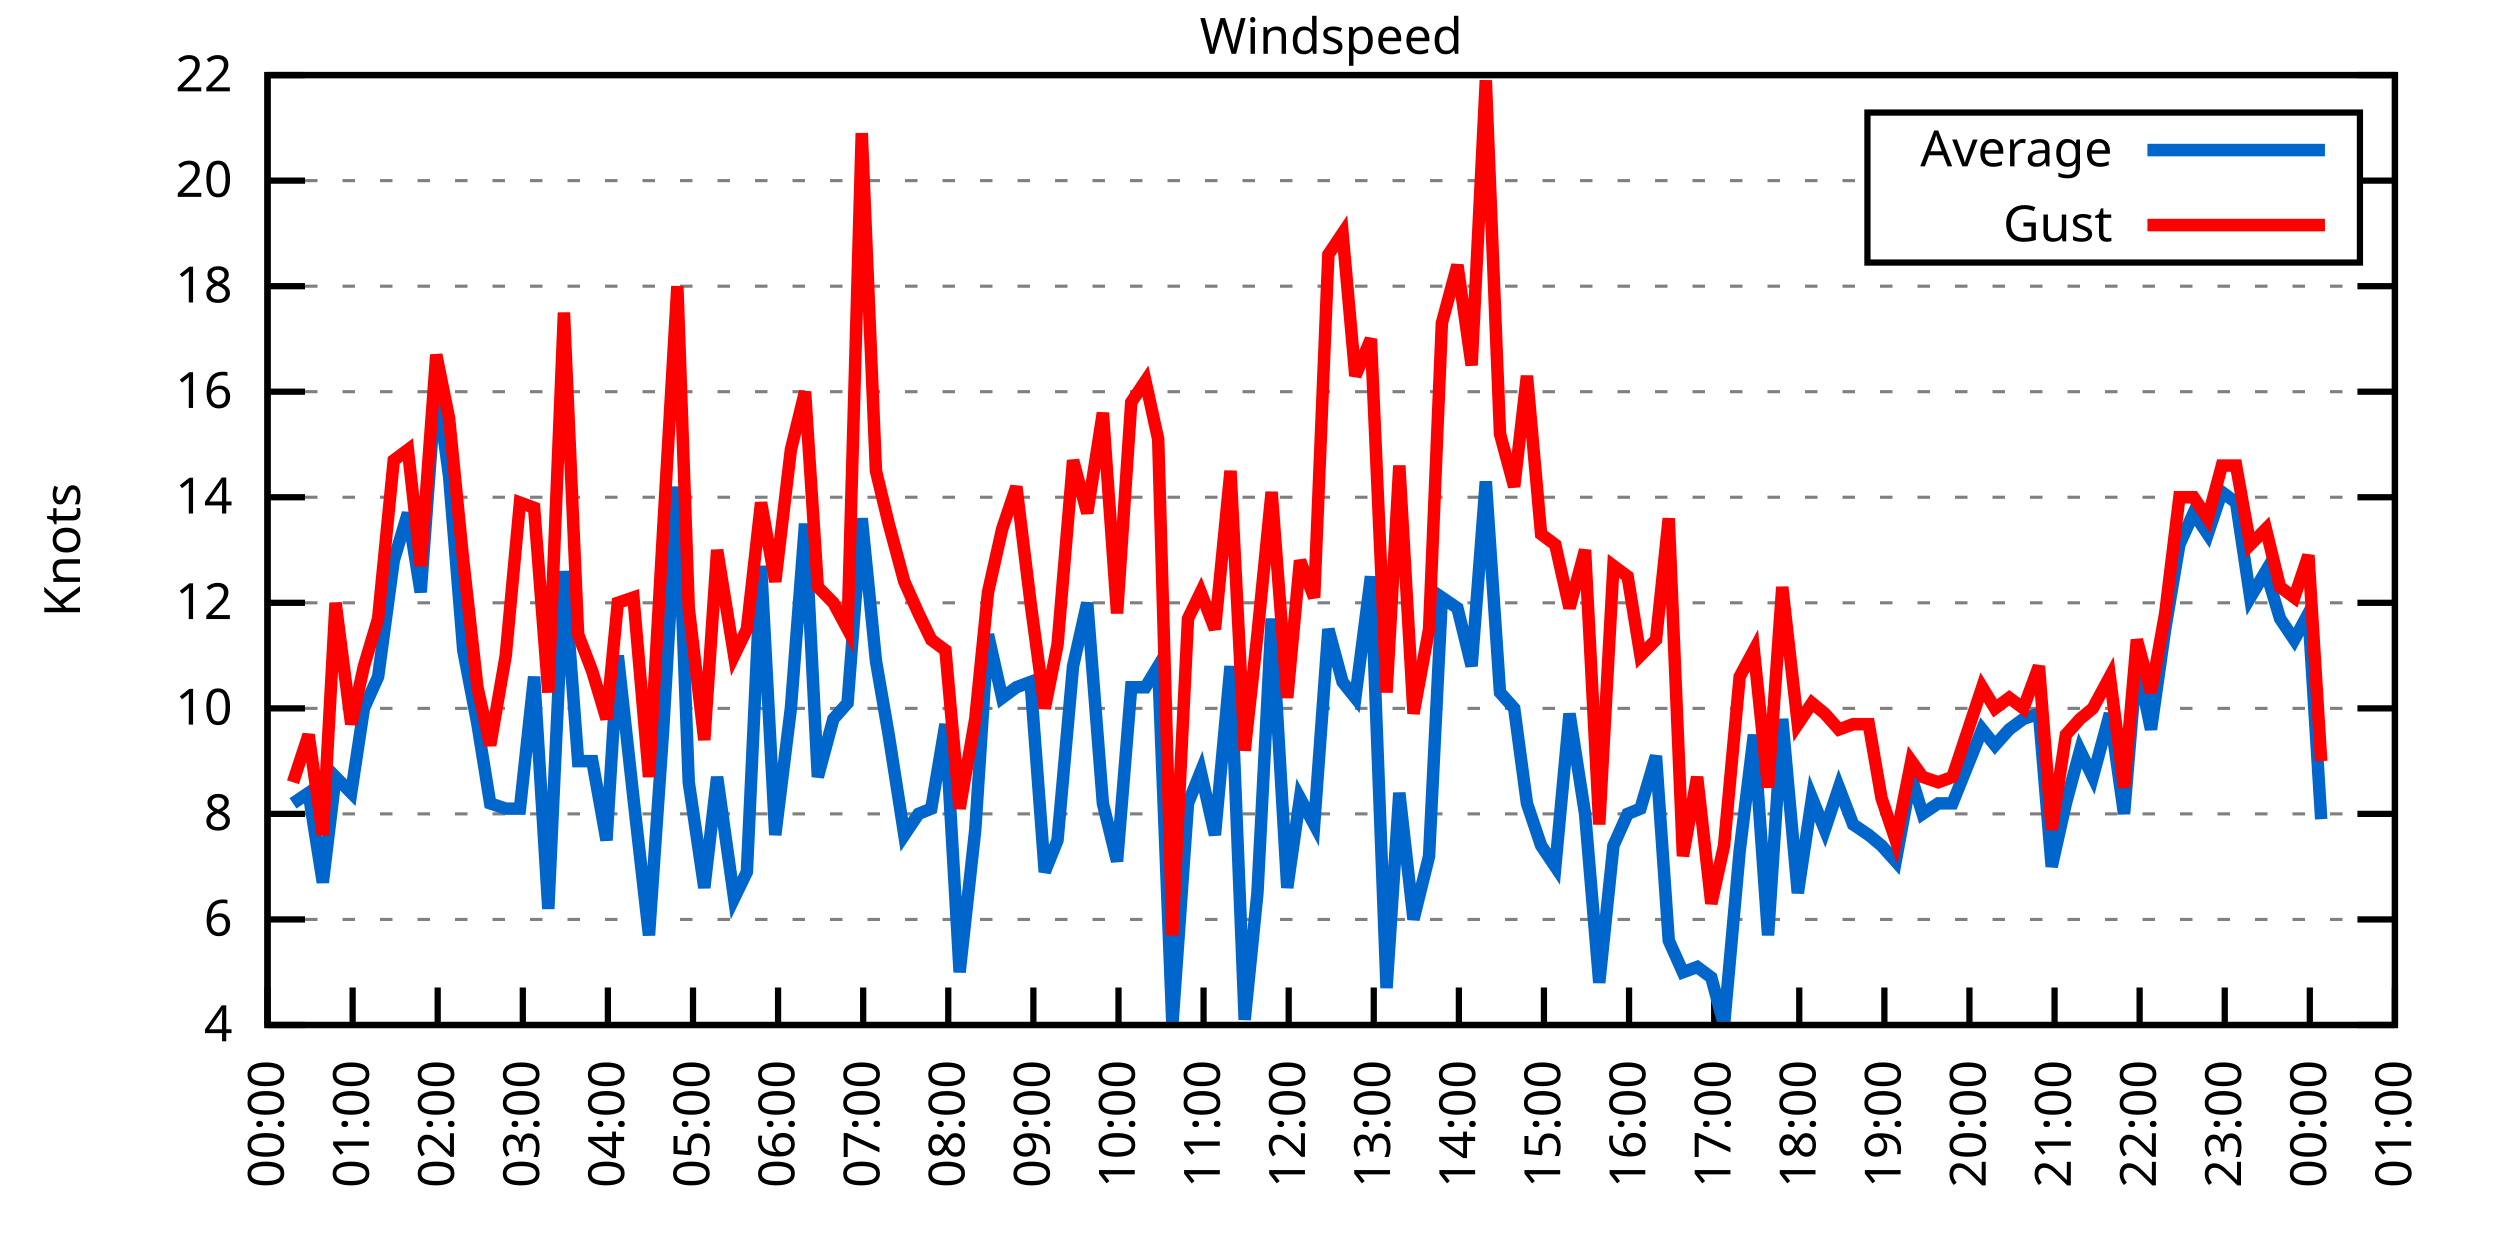
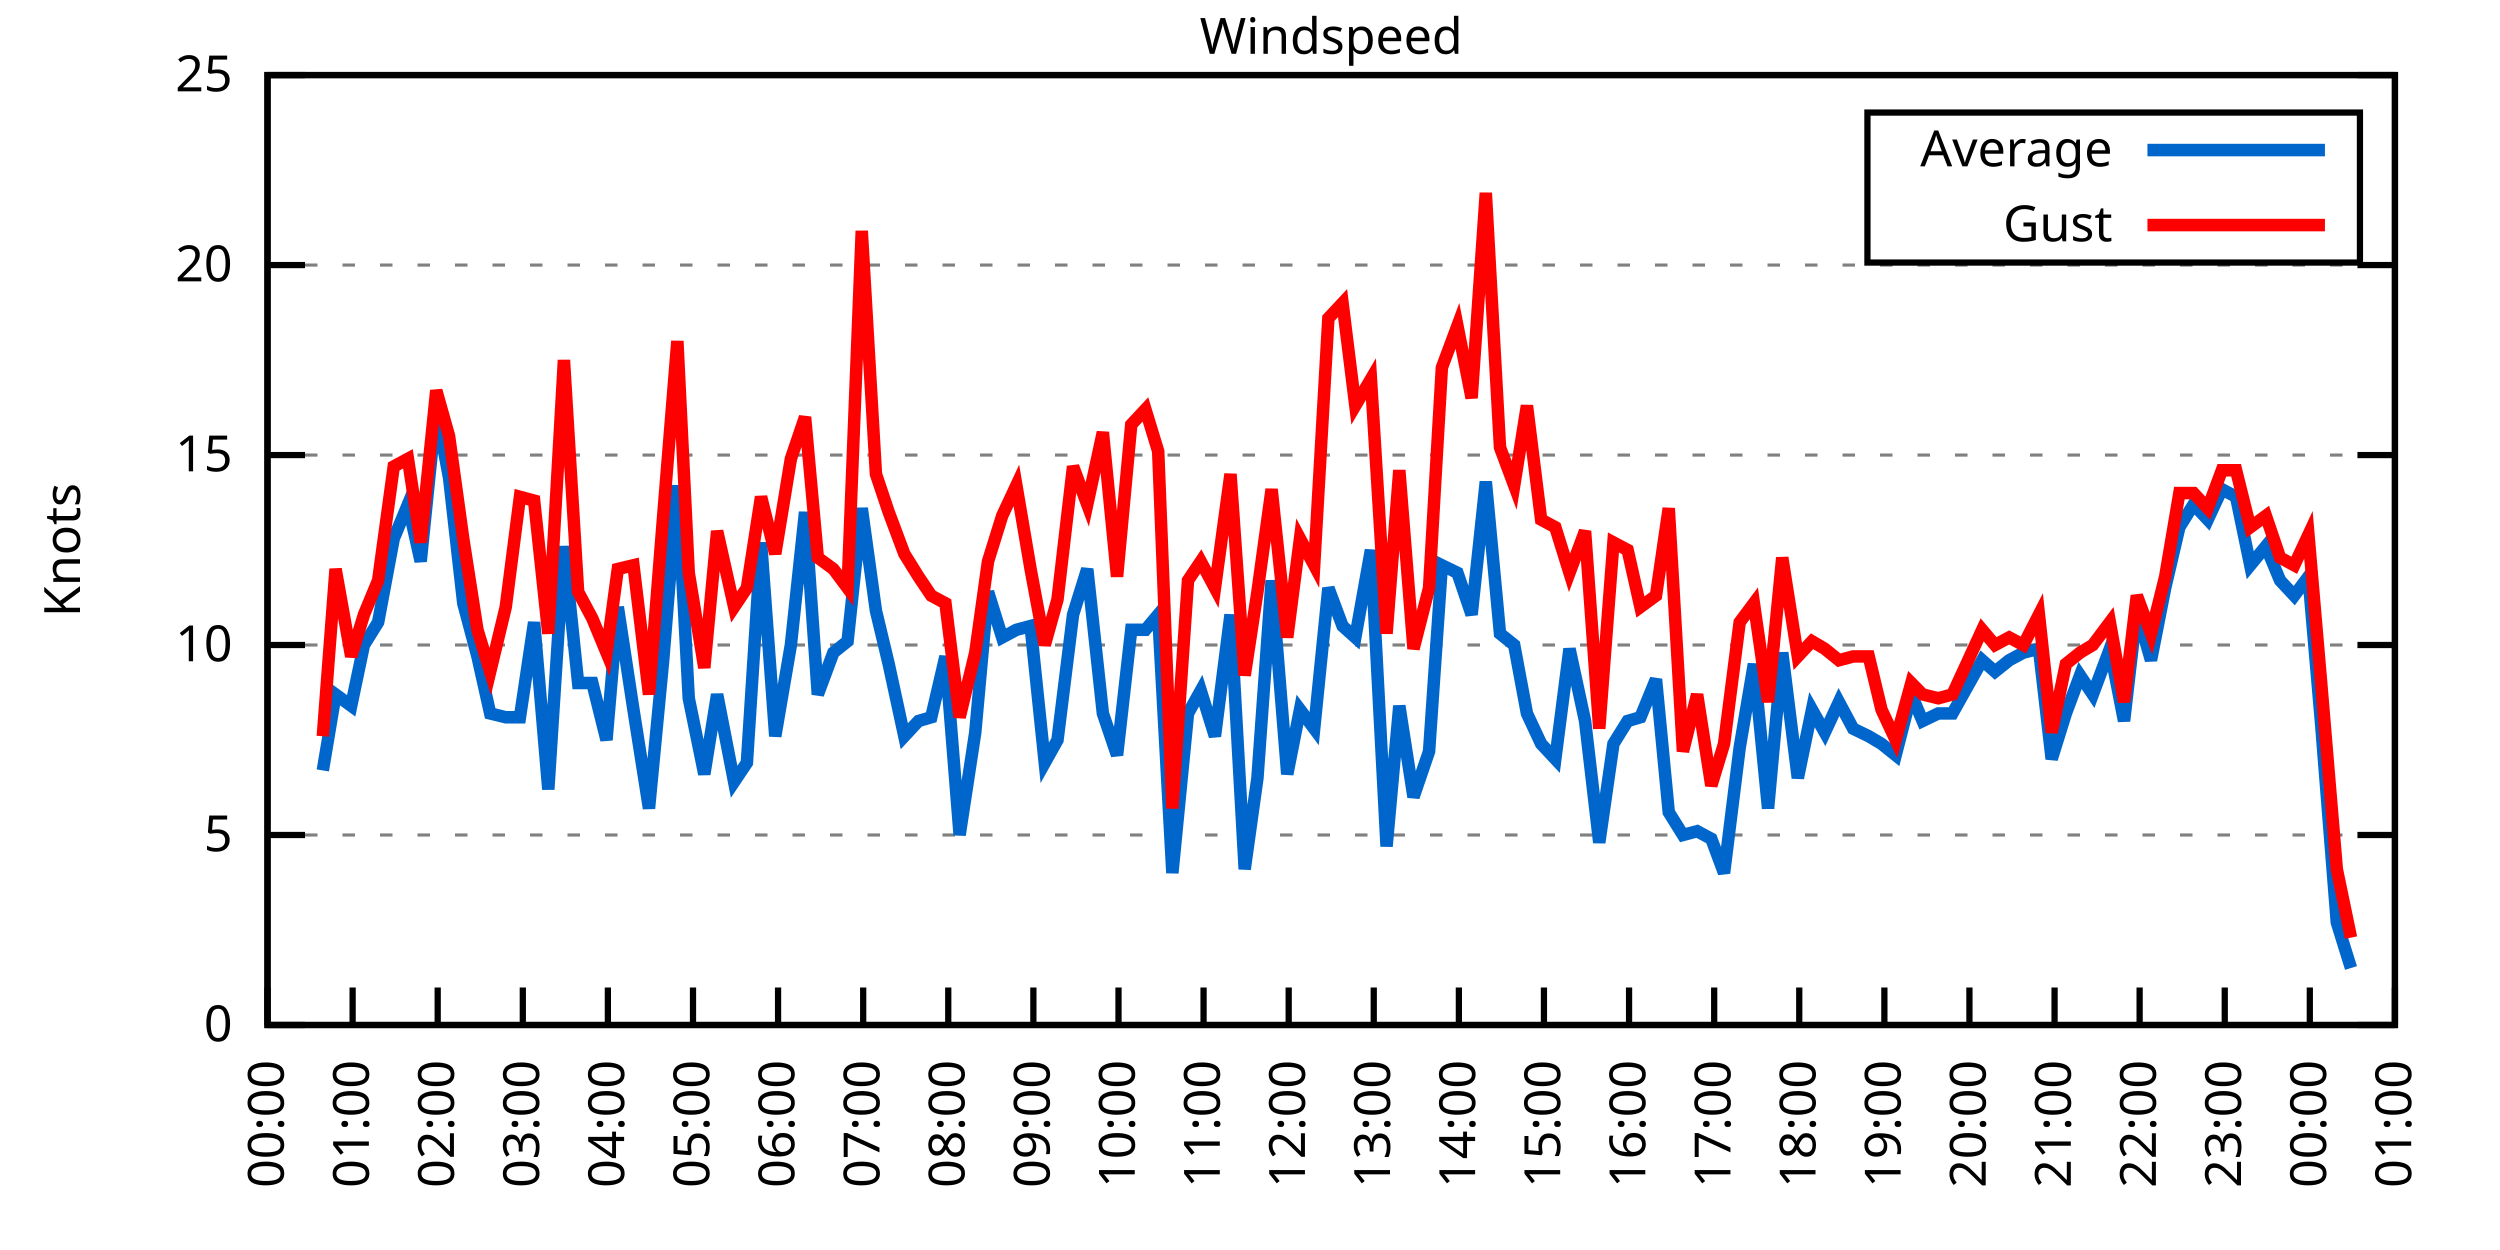
<svg xmlns="http://www.w3.org/2000/svg" xmlns:xlink="http://www.w3.org/1999/xlink" width="400" height="200" viewBox="0 0 400 200">
  <g id="gnuplot_canvas">
    <rect x="0" y="0" width="400" height="200" fill="none" />
    <defs>
      <circle id="gpDot" r="0.5" stroke-width="0.5" stroke="currentColor" />
      <path id="gpPt0" stroke-width="0.333" stroke="currentColor" d="M-1,0 h2 M0,-1 v2" />
      <path id="gpPt1" stroke-width="0.333" stroke="currentColor" d="M-1,-1 L1,1 M1,-1 L-1,1" />
      <path id="gpPt2" stroke-width="0.333" stroke="currentColor" d="M-1,0 L1,0 M0,-1 L0,1 M-1,-1 L1,1 M-1,1 L1,-1" />
      <rect id="gpPt3" stroke-width="0.333" stroke="currentColor" x="-1" y="-1" width="2" height="2" />
      <rect id="gpPt4" stroke-width="0.333" stroke="currentColor" fill="currentColor" x="-1" y="-1" width="2" height="2" />
      <circle id="gpPt5" stroke-width="0.333" stroke="currentColor" cx="0" cy="0" r="1" />
      <use xlink:href="#gpPt5" id="gpPt6" fill="currentColor" stroke="none" />
      <path id="gpPt7" stroke-width="0.333" stroke="currentColor" d="M0,-1.33 L-1.33,0.67 L1.33,0.67 z" />
      <use xlink:href="#gpPt7" id="gpPt8" fill="currentColor" stroke="none" />
      <use xlink:href="#gpPt7" id="gpPt9" stroke="currentColor" transform="rotate(180)" />
      <use xlink:href="#gpPt9" id="gpPt10" fill="currentColor" stroke="none" />
      <use xlink:href="#gpPt3" id="gpPt11" stroke="currentColor" transform="rotate(45)" />
      <use xlink:href="#gpPt11" id="gpPt12" fill="currentColor" stroke="none" />
      <path id="gpPt13" stroke-width="0.333" stroke="currentColor" d="M0,1.330 L1.265,0.411 L0.782,-1.067 L-0.782,-1.076 L-1.265,0.411 z" />
      <use xlink:href="#gpPt13" id="gpPt14" fill="currentColor" stroke="none" />
      <filter id="textbox" filterUnits="objectBoundingBox" x="0" y="0" height="1" width="1">
        <feFlood flood-color="white" flood-opacity="1" result="bgnd" />
        <feComposite in="SourceGraphic" in2="bgnd" operator="atop" />
      </filter>
      <filter id="greybox" filterUnits="objectBoundingBox" x="0" y="0" height="1" width="1">
        <feFlood flood-color="lightgrey" flood-opacity="1" result="grey" />
        <feComposite in="SourceGraphic" in2="grey" operator="atop" />
      </filter>
    </defs>
    <g fill="none" color="white" stroke="currentColor" stroke-width="1.00" stroke-linecap="butt" stroke-linejoin="miter">
</g>
    <g fill="none" color="black" stroke="currentColor" stroke-width="1.00" stroke-linecap="butt" stroke-linejoin="miter">
      <g stroke="none" shape-rendering="crispEdges">
        <polygon fill="rgb(255, 255, 255)" points="42.80,164.00 383.18,164.00 383.18,12.02 42.80,12.02 " />
      </g>
    </g>
    <g fill="none" color="black" stroke="currentColor" stroke-width="1.00" stroke-linecap="butt" stroke-linejoin="miter">
</g>
    <g fill="none" color="black" stroke="black" stroke-width="0.50" stroke-linecap="butt" stroke-linejoin="miter">
</g>
    <g fill="none" color="gray" stroke="currentColor" stroke-width="0.50" stroke-linecap="butt" stroke-linejoin="miter">
      <path stroke="gray" stroke-dasharray="2,4" class="gridline" d="M42.80,164.00 L383.19,164.00  " />
    </g>
    <g fill="none" color="gray" stroke="gray" stroke-width="1.00" stroke-linecap="butt" stroke-linejoin="miter">
</g>
    <g fill="none" color="black" stroke="currentColor" stroke-width="1.00" stroke-linecap="butt" stroke-linejoin="miter">
      <path stroke="black" d="M42.80,164.00 L48.80,164.00 M383.19,164.00 L377.19,164.00  " />
      <g transform="translate(37.20,166.60)" stroke="none" fill="black" font-family="Sans" font-size="8.00" text-anchor="end">
        <text>
-           <tspan font-family="Sans"> 4</tspan>
-         </text>
-       </g>
-     </g>
-     <g fill="none" color="black" stroke="currentColor" stroke-width="1.00" stroke-linecap="butt" stroke-linejoin="miter">
- </g>
-     <g fill="none" color="black" stroke="black" stroke-width="0.50" stroke-linecap="butt" stroke-linejoin="miter">
- </g>
-     <g fill="none" color="gray" stroke="currentColor" stroke-width="0.50" stroke-linecap="butt" stroke-linejoin="miter">
-       <path stroke="gray" stroke-dasharray="2,4" class="gridline" d="M42.80,147.11 L383.19,147.11  " />
-     </g>
-     <g fill="none" color="gray" stroke="gray" stroke-width="1.00" stroke-linecap="butt" stroke-linejoin="miter">
- </g>
-     <g fill="none" color="black" stroke="currentColor" stroke-width="1.00" stroke-linecap="butt" stroke-linejoin="miter">
-       <path stroke="black" d="M42.80,147.11 L48.80,147.11 M383.19,147.11 L377.19,147.11  " />
-       <g transform="translate(37.20,149.71)" stroke="none" fill="black" font-family="Sans" font-size="8.00" text-anchor="end">
-         <text>
-           <tspan font-family="Sans"> 6</tspan>
-         </text>
-       </g>
-     </g>
-     <g fill="none" color="black" stroke="currentColor" stroke-width="1.00" stroke-linecap="butt" stroke-linejoin="miter">
- </g>
-     <g fill="none" color="black" stroke="black" stroke-width="0.50" stroke-linecap="butt" stroke-linejoin="miter">
- </g>
-     <g fill="none" color="gray" stroke="currentColor" stroke-width="0.50" stroke-linecap="butt" stroke-linejoin="miter">
-       <path stroke="gray" stroke-dasharray="2,4" class="gridline" d="M42.80,130.22 L383.19,130.22  " />
-     </g>
-     <g fill="none" color="gray" stroke="gray" stroke-width="1.00" stroke-linecap="butt" stroke-linejoin="miter">
- </g>
-     <g fill="none" color="black" stroke="currentColor" stroke-width="1.00" stroke-linecap="butt" stroke-linejoin="miter">
-       <path stroke="black" d="M42.80,130.22 L48.80,130.22 M383.19,130.22 L377.19,130.22  " />
-       <g transform="translate(37.20,132.82)" stroke="none" fill="black" font-family="Sans" font-size="8.00" text-anchor="end">
-         <text>
-           <tspan font-family="Sans"> 8</tspan>
-         </text>
-       </g>
-     </g>
-     <g fill="none" color="black" stroke="currentColor" stroke-width="1.00" stroke-linecap="butt" stroke-linejoin="miter">
- </g>
-     <g fill="none" color="black" stroke="black" stroke-width="0.50" stroke-linecap="butt" stroke-linejoin="miter">
- </g>
-     <g fill="none" color="gray" stroke="currentColor" stroke-width="0.50" stroke-linecap="butt" stroke-linejoin="miter">
-       <path stroke="gray" stroke-dasharray="2,4" class="gridline" d="M42.80,113.34 L383.19,113.34  " />
-     </g>
-     <g fill="none" color="gray" stroke="gray" stroke-width="1.00" stroke-linecap="butt" stroke-linejoin="miter">
- </g>
-     <g fill="none" color="black" stroke="currentColor" stroke-width="1.00" stroke-linecap="butt" stroke-linejoin="miter">
-       <path stroke="black" d="M42.80,113.34 L48.80,113.34 M383.19,113.34 L377.19,113.34  " />
-       <g transform="translate(37.20,115.94)" stroke="none" fill="black" font-family="Sans" font-size="8.00" text-anchor="end">
+           <tspan font-family="Sans"> 0</tspan>
+         </text>
+       </g>
+     </g>
+     <g fill="none" color="black" stroke="currentColor" stroke-width="1.00" stroke-linecap="butt" stroke-linejoin="miter">
+ </g>
+     <g fill="none" color="black" stroke="black" stroke-width="0.50" stroke-linecap="butt" stroke-linejoin="miter">
+ </g>
+     <g fill="none" color="gray" stroke="currentColor" stroke-width="0.50" stroke-linecap="butt" stroke-linejoin="miter">
+       <path stroke="gray" stroke-dasharray="2,4" class="gridline" d="M42.80,133.60 L383.19,133.60  " />
+     </g>
+     <g fill="none" color="gray" stroke="gray" stroke-width="1.00" stroke-linecap="butt" stroke-linejoin="miter">
+ </g>
+     <g fill="none" color="black" stroke="currentColor" stroke-width="1.00" stroke-linecap="butt" stroke-linejoin="miter">
+       <path stroke="black" d="M42.80,133.60 L48.80,133.60 M383.19,133.60 L377.19,133.60  " />
+       <g transform="translate(37.20,136.20)" stroke="none" fill="black" font-family="Sans" font-size="8.00" text-anchor="end">
+         <text>
+           <tspan font-family="Sans"> 5</tspan>
+         </text>
+       </g>
+     </g>
+     <g fill="none" color="black" stroke="currentColor" stroke-width="1.00" stroke-linecap="butt" stroke-linejoin="miter">
+ </g>
+     <g fill="none" color="black" stroke="black" stroke-width="0.50" stroke-linecap="butt" stroke-linejoin="miter">
+ </g>
+     <g fill="none" color="gray" stroke="currentColor" stroke-width="0.50" stroke-linecap="butt" stroke-linejoin="miter">
+       <path stroke="gray" stroke-dasharray="2,4" class="gridline" d="M42.80,103.20 L383.19,103.20  " />
+     </g>
+     <g fill="none" color="gray" stroke="gray" stroke-width="1.00" stroke-linecap="butt" stroke-linejoin="miter">
+ </g>
+     <g fill="none" color="black" stroke="currentColor" stroke-width="1.00" stroke-linecap="butt" stroke-linejoin="miter">
+       <path stroke="black" d="M42.80,103.20 L48.80,103.20 M383.19,103.20 L377.19,103.20  " />
+       <g transform="translate(37.20,105.80)" stroke="none" fill="black" font-family="Sans" font-size="8.00" text-anchor="end">
        <text>
          <tspan font-family="Sans"> 10</tspan>
        </text>
      </g>
    </g>
    <g fill="none" color="black" stroke="currentColor" stroke-width="1.00" stroke-linecap="butt" stroke-linejoin="miter">
</g>
    <g fill="none" color="black" stroke="black" stroke-width="0.50" stroke-linecap="butt" stroke-linejoin="miter">
</g>
    <g fill="none" color="gray" stroke="currentColor" stroke-width="0.50" stroke-linecap="butt" stroke-linejoin="miter">
-       <path stroke="gray" stroke-dasharray="2,4" class="gridline" d="M42.80,96.45 L383.19,96.45  " />
-     </g>
-     <g fill="none" color="gray" stroke="gray" stroke-width="1.00" stroke-linecap="butt" stroke-linejoin="miter">
- </g>
-     <g fill="none" color="black" stroke="currentColor" stroke-width="1.00" stroke-linecap="butt" stroke-linejoin="miter">
-       <path stroke="black" d="M42.80,96.45 L48.80,96.45 M383.19,96.45 L377.19,96.45  " />
-       <g transform="translate(37.20,99.05)" stroke="none" fill="black" font-family="Sans" font-size="8.00" text-anchor="end">
-         <text>
-           <tspan font-family="Sans"> 12</tspan>
-         </text>
-       </g>
-     </g>
-     <g fill="none" color="black" stroke="currentColor" stroke-width="1.00" stroke-linecap="butt" stroke-linejoin="miter">
- </g>
-     <g fill="none" color="black" stroke="black" stroke-width="0.50" stroke-linecap="butt" stroke-linejoin="miter">
- </g>
-     <g fill="none" color="gray" stroke="currentColor" stroke-width="0.50" stroke-linecap="butt" stroke-linejoin="miter">
-       <path stroke="gray" stroke-dasharray="2,4" class="gridline" d="M42.80,79.56 L383.19,79.56  " />
-     </g>
-     <g fill="none" color="gray" stroke="gray" stroke-width="1.00" stroke-linecap="butt" stroke-linejoin="miter">
- </g>
-     <g fill="none" color="black" stroke="currentColor" stroke-width="1.00" stroke-linecap="butt" stroke-linejoin="miter">
-       <path stroke="black" d="M42.80,79.56 L48.80,79.56 M383.19,79.56 L377.19,79.56  " />
-       <g transform="translate(37.20,82.16)" stroke="none" fill="black" font-family="Sans" font-size="8.00" text-anchor="end">
-         <text>
-           <tspan font-family="Sans"> 14</tspan>
-         </text>
-       </g>
-     </g>
-     <g fill="none" color="black" stroke="currentColor" stroke-width="1.00" stroke-linecap="butt" stroke-linejoin="miter">
- </g>
-     <g fill="none" color="black" stroke="black" stroke-width="0.50" stroke-linecap="butt" stroke-linejoin="miter">
- </g>
-     <g fill="none" color="gray" stroke="currentColor" stroke-width="0.50" stroke-linecap="butt" stroke-linejoin="miter">
-       <path stroke="gray" stroke-dasharray="2,4" class="gridline" d="M42.80,62.67 L383.19,62.67  " />
-     </g>
-     <g fill="none" color="gray" stroke="gray" stroke-width="1.00" stroke-linecap="butt" stroke-linejoin="miter">
- </g>
-     <g fill="none" color="black" stroke="currentColor" stroke-width="1.00" stroke-linecap="butt" stroke-linejoin="miter">
-       <path stroke="black" d="M42.80,62.67 L48.80,62.67 M383.19,62.67 L377.19,62.67  " />
-       <g transform="translate(37.20,65.27)" stroke="none" fill="black" font-family="Sans" font-size="8.00" text-anchor="end">
-         <text>
-           <tspan font-family="Sans"> 16</tspan>
-         </text>
-       </g>
-     </g>
-     <g fill="none" color="black" stroke="currentColor" stroke-width="1.00" stroke-linecap="butt" stroke-linejoin="miter">
- </g>
-     <g fill="none" color="black" stroke="black" stroke-width="0.50" stroke-linecap="butt" stroke-linejoin="miter">
- </g>
-     <g fill="none" color="gray" stroke="currentColor" stroke-width="0.50" stroke-linecap="butt" stroke-linejoin="miter">
-       <path stroke="gray" stroke-dasharray="2,4" class="gridline" d="M42.80,45.79 L383.19,45.79  " />
-     </g>
-     <g fill="none" color="gray" stroke="gray" stroke-width="1.00" stroke-linecap="butt" stroke-linejoin="miter">
- </g>
-     <g fill="none" color="black" stroke="currentColor" stroke-width="1.00" stroke-linecap="butt" stroke-linejoin="miter">
-       <path stroke="black" d="M42.80,45.79 L48.80,45.79 M383.19,45.79 L377.19,45.79  " />
-       <g transform="translate(37.20,48.39)" stroke="none" fill="black" font-family="Sans" font-size="8.00" text-anchor="end">
-         <text>
-           <tspan font-family="Sans"> 18</tspan>
-         </text>
-       </g>
-     </g>
-     <g fill="none" color="black" stroke="currentColor" stroke-width="1.00" stroke-linecap="butt" stroke-linejoin="miter">
- </g>
-     <g fill="none" color="black" stroke="black" stroke-width="0.50" stroke-linecap="butt" stroke-linejoin="miter">
- </g>
-     <g fill="none" color="gray" stroke="currentColor" stroke-width="0.50" stroke-linecap="butt" stroke-linejoin="miter">
-       <path stroke="gray" stroke-dasharray="2,4" class="gridline" d="M42.80,28.90 L298.79,28.90 M377.59,28.90 L383.19,28.90  " />
-     </g>
-     <g fill="none" color="gray" stroke="gray" stroke-width="1.00" stroke-linecap="butt" stroke-linejoin="miter">
- </g>
-     <g fill="none" color="black" stroke="currentColor" stroke-width="1.00" stroke-linecap="butt" stroke-linejoin="miter">
-       <path stroke="black" d="M42.80,28.90 L48.80,28.90 M383.19,28.90 L377.19,28.90  " />
-       <g transform="translate(37.20,31.50)" stroke="none" fill="black" font-family="Sans" font-size="8.00" text-anchor="end">
+       <path stroke="gray" stroke-dasharray="2,4" class="gridline" d="M42.80,72.81 L383.19,72.81  " />
+     </g>
+     <g fill="none" color="gray" stroke="gray" stroke-width="1.00" stroke-linecap="butt" stroke-linejoin="miter">
+ </g>
+     <g fill="none" color="black" stroke="currentColor" stroke-width="1.00" stroke-linecap="butt" stroke-linejoin="miter">
+       <path stroke="black" d="M42.80,72.81 L48.80,72.81 M383.19,72.81 L377.19,72.81  " />
+       <g transform="translate(37.20,75.41)" stroke="none" fill="black" font-family="Sans" font-size="8.00" text-anchor="end">
+         <text>
+           <tspan font-family="Sans"> 15</tspan>
+         </text>
+       </g>
+     </g>
+     <g fill="none" color="black" stroke="currentColor" stroke-width="1.00" stroke-linecap="butt" stroke-linejoin="miter">
+ </g>
+     <g fill="none" color="black" stroke="black" stroke-width="0.50" stroke-linecap="butt" stroke-linejoin="miter">
+ </g>
+     <g fill="none" color="gray" stroke="currentColor" stroke-width="0.50" stroke-linecap="butt" stroke-linejoin="miter">
+       <path stroke="gray" stroke-dasharray="2,4" class="gridline" d="M42.80,42.41 L383.19,42.41  " />
+     </g>
+     <g fill="none" color="gray" stroke="gray" stroke-width="1.00" stroke-linecap="butt" stroke-linejoin="miter">
+ </g>
+     <g fill="none" color="black" stroke="currentColor" stroke-width="1.00" stroke-linecap="butt" stroke-linejoin="miter">
+       <path stroke="black" d="M42.80,42.41 L48.80,42.41 M383.19,42.41 L377.19,42.41  " />
+       <g transform="translate(37.20,45.01)" stroke="none" fill="black" font-family="Sans" font-size="8.00" text-anchor="end">
        <text>
          <tspan font-family="Sans"> 20</tspan>
        </text>
      </g>
    </g>
    <g fill="none" color="black" stroke="currentColor" stroke-width="1.00" stroke-linecap="butt" stroke-linejoin="miter">
</g>
    <g fill="none" color="black" stroke="black" stroke-width="0.50" stroke-linecap="butt" stroke-linejoin="miter">
</g>
    <g fill="none" color="gray" stroke="currentColor" stroke-width="0.50" stroke-linecap="butt" stroke-linejoin="miter">
      <path stroke="gray" stroke-dasharray="2,4" class="gridline" d="M42.80,12.01 L383.19,12.01  " />
    </g>
    <g fill="none" color="gray" stroke="gray" stroke-width="1.00" stroke-linecap="butt" stroke-linejoin="miter">
</g>
    <g fill="none" color="black" stroke="currentColor" stroke-width="1.00" stroke-linecap="butt" stroke-linejoin="miter">
      <path stroke="black" d="M42.80,12.01 L48.80,12.01 M383.19,12.01 L377.19,12.01  " />
      <g transform="translate(37.20,14.61)" stroke="none" fill="black" font-family="Sans" font-size="8.00" text-anchor="end">
        <text>
-           <tspan font-family="Sans"> 22</tspan>
+           <tspan font-family="Sans"> 25</tspan>
        </text>
      </g>
    </g>
    <g fill="none" color="black" stroke="currentColor" stroke-width="1.00" stroke-linecap="butt" stroke-linejoin="miter">
      <path stroke="black" d="M42.80,164.00 L42.80,158.00  " />
      <g transform="translate(45.40,169.60) rotate(270.00)" stroke="none" fill="black" font-family="Sans" font-size="8.00" text-anchor="end">
        <text>
          <tspan font-family="Sans">00:00</tspan>
        </text>
      </g>
    </g>
    <g fill="none" color="black" stroke="currentColor" stroke-width="1.00" stroke-linecap="butt" stroke-linejoin="miter">
      <path stroke="black" d="M56.42,164.00 L56.42,158.00  " />
      <g transform="translate(59.02,169.60) rotate(270.00)" stroke="none" fill="black" font-family="Sans" font-size="8.00" text-anchor="end">
        <text>
          <tspan font-family="Sans">01:00</tspan>
        </text>
      </g>
    </g>
    <g fill="none" color="black" stroke="currentColor" stroke-width="1.00" stroke-linecap="butt" stroke-linejoin="miter">
      <path stroke="black" d="M70.03,164.00 L70.03,158.00  " />
      <g transform="translate(72.63,169.60) rotate(270.00)" stroke="none" fill="black" font-family="Sans" font-size="8.00" text-anchor="end">
        <text>
          <tspan font-family="Sans">02:00</tspan>
        </text>
      </g>
    </g>
    <g fill="none" color="black" stroke="currentColor" stroke-width="1.00" stroke-linecap="butt" stroke-linejoin="miter">
      <path stroke="black" d="M83.65,164.00 L83.65,158.00  " />
      <g transform="translate(86.25,169.60) rotate(270.00)" stroke="none" fill="black" font-family="Sans" font-size="8.00" text-anchor="end">
        <text>
          <tspan font-family="Sans">03:00</tspan>
        </text>
      </g>
    </g>
    <g fill="none" color="black" stroke="currentColor" stroke-width="1.00" stroke-linecap="butt" stroke-linejoin="miter">
      <path stroke="black" d="M97.26,164.00 L97.26,158.00  " />
      <g transform="translate(99.86,169.60) rotate(270.00)" stroke="none" fill="black" font-family="Sans" font-size="8.00" text-anchor="end">
        <text>
          <tspan font-family="Sans">04:00</tspan>
        </text>
      </g>
    </g>
    <g fill="none" color="black" stroke="currentColor" stroke-width="1.00" stroke-linecap="butt" stroke-linejoin="miter">
      <path stroke="black" d="M110.88,164.00 L110.88,158.00  " />
      <g transform="translate(113.48,169.60) rotate(270.00)" stroke="none" fill="black" font-family="Sans" font-size="8.00" text-anchor="end">
        <text>
          <tspan font-family="Sans">05:00</tspan>
        </text>
      </g>
    </g>
    <g fill="none" color="black" stroke="currentColor" stroke-width="1.00" stroke-linecap="butt" stroke-linejoin="miter">
      <path stroke="black" d="M124.49,164.00 L124.49,158.00  " />
      <g transform="translate(127.09,169.60) rotate(270.00)" stroke="none" fill="black" font-family="Sans" font-size="8.00" text-anchor="end">
        <text>
          <tspan font-family="Sans">06:00</tspan>
        </text>
      </g>
    </g>
    <g fill="none" color="black" stroke="currentColor" stroke-width="1.00" stroke-linecap="butt" stroke-linejoin="miter">
      <path stroke="black" d="M138.11,164.00 L138.11,158.00  " />
      <g transform="translate(140.71,169.60) rotate(270.00)" stroke="none" fill="black" font-family="Sans" font-size="8.00" text-anchor="end">
        <text>
          <tspan font-family="Sans">07:00</tspan>
        </text>
      </g>
    </g>
    <g fill="none" color="black" stroke="currentColor" stroke-width="1.00" stroke-linecap="butt" stroke-linejoin="miter">
      <path stroke="black" d="M151.72,164.00 L151.72,158.00  " />
      <g transform="translate(154.32,169.60) rotate(270.00)" stroke="none" fill="black" font-family="Sans" font-size="8.00" text-anchor="end">
        <text>
          <tspan font-family="Sans">08:00</tspan>
        </text>
      </g>
    </g>
    <g fill="none" color="black" stroke="currentColor" stroke-width="1.00" stroke-linecap="butt" stroke-linejoin="miter">
      <path stroke="black" d="M165.34,164.00 L165.34,158.00  " />
      <g transform="translate(167.94,169.60) rotate(270.00)" stroke="none" fill="black" font-family="Sans" font-size="8.00" text-anchor="end">
        <text>
          <tspan font-family="Sans">09:00</tspan>
        </text>
      </g>
    </g>
    <g fill="none" color="black" stroke="currentColor" stroke-width="1.00" stroke-linecap="butt" stroke-linejoin="miter">
      <path stroke="black" d="M178.96,164.00 L178.96,158.00  " />
      <g transform="translate(181.56,169.60) rotate(270.00)" stroke="none" fill="black" font-family="Sans" font-size="8.00" text-anchor="end">
        <text>
          <tspan font-family="Sans">10:00</tspan>
        </text>
      </g>
    </g>
    <g fill="none" color="black" stroke="currentColor" stroke-width="1.00" stroke-linecap="butt" stroke-linejoin="miter">
      <path stroke="black" d="M192.57,164.00 L192.57,158.00  " />
      <g transform="translate(195.17,169.60) rotate(270.00)" stroke="none" fill="black" font-family="Sans" font-size="8.00" text-anchor="end">
        <text>
          <tspan font-family="Sans">11:00</tspan>
        </text>
      </g>
    </g>
    <g fill="none" color="black" stroke="currentColor" stroke-width="1.00" stroke-linecap="butt" stroke-linejoin="miter">
      <path stroke="black" d="M206.19,164.00 L206.19,158.00  " />
      <g transform="translate(208.79,169.60) rotate(270.00)" stroke="none" fill="black" font-family="Sans" font-size="8.00" text-anchor="end">
        <text>
          <tspan font-family="Sans">12:00</tspan>
        </text>
      </g>
    </g>
    <g fill="none" color="black" stroke="currentColor" stroke-width="1.00" stroke-linecap="butt" stroke-linejoin="miter">
      <path stroke="black" d="M219.80,164.00 L219.80,158.00  " />
      <g transform="translate(222.40,169.60) rotate(270.00)" stroke="none" fill="black" font-family="Sans" font-size="8.00" text-anchor="end">
        <text>
          <tspan font-family="Sans">13:00</tspan>
        </text>
      </g>
    </g>
    <g fill="none" color="black" stroke="currentColor" stroke-width="1.00" stroke-linecap="butt" stroke-linejoin="miter">
      <path stroke="black" d="M233.42,164.00 L233.42,158.00  " />
      <g transform="translate(236.02,169.60) rotate(270.00)" stroke="none" fill="black" font-family="Sans" font-size="8.00" text-anchor="end">
        <text>
          <tspan font-family="Sans">14:00</tspan>
        </text>
      </g>
    </g>
    <g fill="none" color="black" stroke="currentColor" stroke-width="1.00" stroke-linecap="butt" stroke-linejoin="miter">
      <path stroke="black" d="M247.03,164.00 L247.03,158.00  " />
      <g transform="translate(249.63,169.60) rotate(270.00)" stroke="none" fill="black" font-family="Sans" font-size="8.00" text-anchor="end">
        <text>
          <tspan font-family="Sans">15:00</tspan>
        </text>
      </g>
    </g>
    <g fill="none" color="black" stroke="currentColor" stroke-width="1.00" stroke-linecap="butt" stroke-linejoin="miter">
      <path stroke="black" d="M260.65,164.00 L260.65,158.00  " />
      <g transform="translate(263.25,169.60) rotate(270.00)" stroke="none" fill="black" font-family="Sans" font-size="8.00" text-anchor="end">
        <text>
          <tspan font-family="Sans">16:00</tspan>
        </text>
      </g>
    </g>
    <g fill="none" color="black" stroke="currentColor" stroke-width="1.00" stroke-linecap="butt" stroke-linejoin="miter">
      <path stroke="black" d="M274.27,164.00 L274.27,158.00  " />
      <g transform="translate(276.87,169.60) rotate(270.00)" stroke="none" fill="black" font-family="Sans" font-size="8.00" text-anchor="end">
        <text>
          <tspan font-family="Sans">17:00</tspan>
        </text>
      </g>
    </g>
    <g fill="none" color="black" stroke="currentColor" stroke-width="1.00" stroke-linecap="butt" stroke-linejoin="miter">
      <path stroke="black" d="M287.88,164.00 L287.88,158.00  " />
      <g transform="translate(290.48,169.60) rotate(270.00)" stroke="none" fill="black" font-family="Sans" font-size="8.00" text-anchor="end">
        <text>
          <tspan font-family="Sans">18:00</tspan>
        </text>
      </g>
    </g>
    <g fill="none" color="black" stroke="currentColor" stroke-width="1.00" stroke-linecap="butt" stroke-linejoin="miter">
      <path stroke="black" d="M301.50,164.00 L301.50,158.00  " />
      <g transform="translate(304.10,169.60) rotate(270.00)" stroke="none" fill="black" font-family="Sans" font-size="8.00" text-anchor="end">
        <text>
          <tspan font-family="Sans">19:00</tspan>
        </text>
      </g>
    </g>
    <g fill="none" color="black" stroke="currentColor" stroke-width="1.00" stroke-linecap="butt" stroke-linejoin="miter">
      <path stroke="black" d="M315.11,164.00 L315.11,158.00  " />
      <g transform="translate(317.71,169.60) rotate(270.00)" stroke="none" fill="black" font-family="Sans" font-size="8.00" text-anchor="end">
        <text>
          <tspan font-family="Sans">20:00</tspan>
        </text>
      </g>
    </g>
    <g fill="none" color="black" stroke="currentColor" stroke-width="1.00" stroke-linecap="butt" stroke-linejoin="miter">
      <path stroke="black" d="M328.73,164.00 L328.73,158.00  " />
      <g transform="translate(331.33,169.60) rotate(270.00)" stroke="none" fill="black" font-family="Sans" font-size="8.00" text-anchor="end">
        <text>
          <tspan font-family="Sans">21:00</tspan>
        </text>
      </g>
    </g>
    <g fill="none" color="black" stroke="currentColor" stroke-width="1.00" stroke-linecap="butt" stroke-linejoin="miter">
      <path stroke="black" d="M342.34,164.00 L342.34,158.00  " />
      <g transform="translate(344.94,169.60) rotate(270.00)" stroke="none" fill="black" font-family="Sans" font-size="8.00" text-anchor="end">
        <text>
          <tspan font-family="Sans">22:00</tspan>
        </text>
      </g>
    </g>
    <g fill="none" color="black" stroke="currentColor" stroke-width="1.00" stroke-linecap="butt" stroke-linejoin="miter">
      <path stroke="black" d="M355.96,164.00 L355.96,158.00  " />
      <g transform="translate(358.56,169.60) rotate(270.00)" stroke="none" fill="black" font-family="Sans" font-size="8.00" text-anchor="end">
        <text>
          <tspan font-family="Sans">23:00</tspan>
        </text>
      </g>
    </g>
    <g fill="none" color="black" stroke="currentColor" stroke-width="1.00" stroke-linecap="butt" stroke-linejoin="miter">
      <path stroke="black" d="M369.57,164.00 L369.57,158.00  " />
      <g transform="translate(372.17,169.60) rotate(270.00)" stroke="none" fill="black" font-family="Sans" font-size="8.00" text-anchor="end">
        <text>
          <tspan font-family="Sans">00:00</tspan>
        </text>
      </g>
    </g>
    <g fill="none" color="black" stroke="currentColor" stroke-width="1.00" stroke-linecap="butt" stroke-linejoin="miter">
      <path stroke="black" d="M383.19,164.00 L383.19,158.00  " />
      <g transform="translate(385.79,169.60) rotate(270.00)" stroke="none" fill="black" font-family="Sans" font-size="8.00" text-anchor="end">
        <text>
          <tspan font-family="Sans">01:00</tspan>
        </text>
      </g>
    </g>
    <g fill="none" color="black" stroke="currentColor" stroke-width="1.00" stroke-linecap="butt" stroke-linejoin="miter">
</g>
    <g fill="none" color="black" stroke="currentColor" stroke-width="1.00" stroke-linecap="butt" stroke-linejoin="miter">
      <path stroke="black" d="M42.80,12.01 L42.80,164.00 L383.19,164.00 L383.19,12.01 L42.80,12.01 Z  " />
    </g>
    <g fill="none" color="black" stroke="currentColor" stroke-width="1.00" stroke-linecap="butt" stroke-linejoin="miter">
</g>
    <g fill="none" color="black" stroke="currentColor" stroke-width="1.00" stroke-linecap="butt" stroke-linejoin="miter">
      <path stroke="black" d="M298.79,42.01 L298.79,18.01 L377.59,18.01 L377.59,42.01 L298.79,42.01 Z  " />
    </g>
    <g id="Windspeed_plot_1">
      <g fill="none" color="white" stroke="black" stroke-width="2.00" stroke-linecap="butt" stroke-linejoin="miter">
</g>
      <g fill="none" color="black" stroke="currentColor" stroke-width="2.00" stroke-linecap="butt" stroke-linejoin="miter">
        <g transform="translate(337.99,26.61)" stroke="none" fill="black" font-family="Sans" font-size="8.00" text-anchor="end">
          <text>
            <tspan font-family="Sans">Average</tspan>
          </text>
        </g>
      </g>
      <g fill="none" color="black" stroke="currentColor" stroke-width="2.00" stroke-linecap="butt" stroke-linejoin="miter">
-         <path stroke="rgb(  0, 102, 204)" d="M343.59,24.01 L371.99,24.01 M46.88,128.54 L49.38,126.85 L51.65,141.20 L53.69,124.31 L56.19,126.85 L58.23,113.34   L60.50,108.27 L63.00,89.69 L65.27,82.09 L67.31,94.76 L69.80,60.98 L71.85,76.18 L74.12,104.05 L76.39,115.87   L78.43,128.54 L80.92,129.38 L83.19,129.38 L85.46,108.27 L87.73,145.42 L90.23,91.38 L92.50,121.78 L94.77,121.78   L97.04,134.45 L98.85,104.89 L101.35,127.69 L103.84,149.65 L106.11,116.71 L108.38,77.87 L110.20,125.16 L112.69,142.05   L114.74,124.31 L117.46,143.73 L119.50,139.51 L121.77,90.54 L124.04,133.60 L126.54,113.34 L128.81,83.78 L130.85,124.31   L133.34,115.03 L135.61,112.49 L137.88,82.94 L140.15,105.74 L142.19,117.56 L144.69,133.60 L146.96,130.22 L149.00,129.38   L151.27,115.87 L153.54,155.56 L156.04,132.76 L158.08,101.52 L160.35,111.65 L162.62,109.96 L164.89,109.11 L167.16,139.51   L169.20,134.45 L171.69,106.58 L173.96,96.45 L176.46,128.54 L178.73,137.82 L181.00,109.96 L183.27,109.96 L185.31,106.58   L187.58,164.00 L190.08,128.54 L192.12,123.47 L194.39,133.60 L196.88,106.58 L199.15,163.16 L201.19,142.89 L203.46,98.98   L205.96,142.05 L208.00,127.69 L210.27,131.91 L212.54,100.67 L214.81,109.11 L216.85,111.65 L219.35,92.23 L221.85,158.09   L223.89,126.85 L226.16,147.11 L228.65,136.98 L230.70,95.60 L233.19,97.29 L235.46,106.58 L237.73,77.03 L240.00,110.80   L242.27,113.34 L244.31,128.54 L246.58,135.29 L248.85,138.67 L251.12,114.18 L253.61,130.22 L255.88,157.24 L258.15,135.29   L260.42,130.22 L262.47,129.38 L264.96,120.94 L267.00,150.49 L269.27,155.56 L271.54,154.71 L273.81,156.40 L275.85,164.00   L278.35,136.14 L280.62,117.56 L282.89,149.65 L285.16,115.03 L287.65,142.89 L289.92,127.69 L291.97,132.76 L294.23,126.00   L296.50,131.91 L299.00,133.60 L301.04,135.29 L303.31,137.82 L305.81,124.31 L307.62,130.22 L310.12,128.54 L312.39,128.54   L317.15,116.71 L319.20,119.25 L321.47,116.71 L323.74,115.03 L326.23,114.18 L328.27,138.67 L330.54,128.54 L332.81,120.09   L334.85,124.31 L337.58,114.18 L339.85,130.22 L341.89,105.74 L344.16,116.71 L346.43,100.67 L348.70,87.16 L350.97,82.09   L353.24,85.47 L355.50,78.72 L357.77,80.41 L360.04,95.60 L362.54,91.38 L364.81,98.98 L367.08,102.36 L369.35,98.14   L371.39,131.07  " />
+         <path stroke="rgb(  0, 102, 204)" d="M343.59,24.01 L371.99,24.01 M51.65,123.27 L53.69,111.11 L56.19,112.93 L58.23,103.20 L60.50,99.56 L63.00,86.18   L65.27,80.71 L67.31,89.83 L69.80,65.51 L71.85,76.45 L74.12,96.52 L76.39,105.03 L78.43,114.15 L80.92,114.76   L83.19,114.76 L85.46,99.56 L87.73,126.31 L90.23,87.40 L92.50,109.28 L94.77,109.28 L97.04,118.40 L98.85,97.12   L101.35,113.54 L103.84,129.35 L106.11,105.64 L108.38,77.67 L110.20,111.72 L112.69,123.87 L114.74,111.11 L117.46,125.09   L119.50,122.05 L121.77,86.79 L124.04,117.80 L126.54,103.20 L128.81,81.93 L130.85,111.11 L133.34,104.42 L135.61,102.60   L137.88,81.32 L140.15,97.73 L142.19,106.24 L144.69,117.80 L146.96,115.36 L149.00,114.76 L151.27,105.03 L153.54,133.60   L156.04,117.19 L158.08,94.69 L160.35,101.99 L162.62,100.77 L164.89,100.16 L167.16,122.05 L169.20,118.40 L171.69,98.34   L173.96,91.04 L176.46,114.15 L178.73,120.83 L181.00,100.77 L183.27,100.77 L185.31,98.34 L187.58,139.68 L190.08,114.15   L192.12,110.50 L194.39,117.80 L196.88,98.34 L199.15,139.07 L201.19,124.48 L203.46,92.87 L205.96,123.87 L208.00,113.54   L210.27,116.58 L212.54,94.08 L214.81,100.16 L216.85,101.99 L219.35,88.00 L221.85,135.43 L223.89,112.93 L226.16,127.52   L228.65,120.23 L230.70,90.44 L233.19,91.65 L235.46,98.34 L237.73,77.06 L240.00,101.38 L242.27,103.20 L244.31,114.15   L246.58,119.01 L248.85,121.44 L251.12,103.81 L253.61,115.36 L255.88,134.82 L258.15,119.01 L260.42,115.36 L262.47,114.76   L264.96,108.68 L267.00,129.95 L269.27,133.60 L271.54,132.99 L273.81,134.21 L275.85,139.68 L278.35,119.62 L280.62,106.24   L282.89,129.35 L285.16,104.42 L287.65,124.48 L289.92,113.54 L291.97,117.19 L294.23,112.32 L296.50,116.58 L299.00,117.80   L301.04,119.01 L303.31,120.83 L305.81,111.11 L307.62,115.36 L310.12,114.15 L312.39,114.15 L317.15,105.64 L319.20,107.46   L321.47,105.64 L323.74,104.42 L326.23,103.81 L328.27,121.44 L330.54,114.15 L332.81,108.07 L334.85,111.11 L337.58,103.81   L339.85,115.36 L341.89,97.73 L344.16,105.64 L346.43,94.08 L348.70,84.36 L350.97,80.71 L353.24,83.14 L355.50,78.28   L357.77,79.49 L360.04,90.44 L362.54,87.40 L364.81,92.87 L367.08,95.30 L369.35,92.26 L371.39,115.97 L373.89,147.59   L376.16,154.88  " />
      </g>
    </g>
    <g id="Windspeed_plot_2">
      <g fill="none" color="black" stroke="currentColor" stroke-width="2.00" stroke-linecap="butt" stroke-linejoin="miter">
        <g transform="translate(337.99,38.61)" stroke="none" fill="black" font-family="Sans" font-size="8.00" text-anchor="end">
          <text>
            <tspan font-family="Sans">Gust</tspan>
          </text>
        </g>
      </g>
      <g fill="none" color="black" stroke="currentColor" stroke-width="2.00" stroke-linecap="butt" stroke-linejoin="miter">
-         <path stroke="rgb(255,   0,   0)" d="M343.59,36.01 L371.99,36.01 M46.88,125.16 L49.38,117.56 L51.65,133.60 L53.69,96.45 L56.19,115.87 L58.23,106.58   L60.50,98.98 L63.00,73.65 L65.27,71.96 L67.31,90.54 L69.80,56.76 L71.85,66.90 L74.12,89.69 L76.39,109.96   L78.43,119.25 L80.92,104.89 L83.19,80.41 L85.46,81.25 L87.73,110.80 L90.23,50.01 L92.50,101.52 L94.77,107.43   L97.04,115.03 L98.85,96.45 L101.35,95.60 L103.84,124.31 L106.11,84.63 L108.38,45.79 L110.20,97.29 L112.69,118.40   L114.74,88.00 L117.46,104.89 L119.50,100.67 L121.77,80.41 L124.04,93.07 L126.54,71.96 L128.81,62.67 L130.85,93.92   L133.34,96.45 L135.61,100.67 L137.88,21.30 L140.15,75.34 L142.19,83.78 L144.69,93.07 L146.96,98.14 L149.00,102.36   L151.27,104.05 L153.54,129.38 L156.04,115.03 L158.08,94.76 L160.35,84.63 L162.62,77.87 L164.89,96.45 L167.16,113.34   L169.20,103.20 L171.69,73.65 L173.96,82.09 L176.46,66.05 L178.73,98.14 L181.00,64.36 L183.27,60.98 L185.31,70.27   L187.58,149.65 L190.08,98.98 L192.12,94.76 L194.39,100.67 L196.88,75.34 L199.15,120.09 L201.19,101.52 L203.46,78.72   L205.96,111.65 L208.00,89.69 L210.27,95.60 L212.54,40.72 L214.81,37.34 L216.85,60.14 L219.35,54.23 L221.85,110.80   L223.89,74.49 L226.16,114.18 L228.65,100.67 L230.70,51.70 L233.19,42.41 L235.46,58.45 L237.73,12.85 L240.00,69.43   L242.27,77.87 L244.31,60.14 L246.58,85.47 L248.85,87.16 L251.12,97.29 L253.61,88.00 L255.88,131.91 L258.15,90.54   L260.42,92.23 L262.47,104.89 L264.96,102.36 L267.00,82.94 L269.27,136.98 L271.54,124.31 L273.81,144.58 L275.85,135.29   L278.35,108.27 L280.62,104.05 L282.89,126.00 L285.16,93.92 L287.65,115.87 L289.92,112.49 L291.97,114.18 L294.23,116.71   L296.50,115.87 L299.00,115.87 L301.04,127.69 L303.31,134.45 L305.81,121.78 L307.62,124.31 L310.12,125.16 L312.39,124.31   L317.15,109.96 L319.20,113.34 L321.47,111.65 L323.74,113.34 L326.23,106.58 L328.27,132.76 L330.54,117.56 L332.81,115.03   L334.85,113.34 L337.58,108.27 L339.85,126.00 L341.89,102.36 L344.16,110.80 L346.43,98.14 L348.70,79.56 L350.97,79.56   L353.24,82.94 L355.50,74.49 L357.77,74.49 L360.04,87.16 L362.54,84.63 L364.81,93.92 L367.08,95.60 L369.35,88.85   L371.39,121.78  " />
+         <path stroke="rgb(255,   0,   0)" d="M343.59,36.01 L371.99,36.01 M51.65,117.80 L53.69,91.04 L56.19,105.03 L58.23,98.34 L60.50,92.87 L63.00,74.63   L65.27,73.41 L67.31,86.79 L69.80,62.47 L71.85,69.77 L74.12,86.18 L76.39,100.77 L78.43,107.46 L80.92,97.12   L83.19,79.49 L85.46,80.10 L87.73,101.38 L90.23,57.61 L92.50,94.69 L94.77,98.95 L97.04,104.42 L98.85,91.04   L101.35,90.44 L103.84,111.11 L106.11,82.53 L108.38,54.57 L110.20,91.65 L112.69,106.85 L114.74,84.97 L117.46,97.12   L119.50,94.08 L121.77,79.49 L124.04,88.61 L126.54,73.41 L128.81,66.73 L130.85,89.22 L133.34,91.04 L135.61,94.08   L137.88,36.94 L140.15,75.85 L142.19,81.93 L144.69,88.61 L146.96,92.26 L149.00,95.30 L151.27,96.52 L153.54,114.76   L156.04,104.42 L158.08,89.83 L160.35,82.53 L162.62,77.67 L164.89,91.04 L167.16,103.20 L169.20,95.91 L171.69,74.63   L173.96,80.71 L176.46,69.16 L178.73,92.26 L181.00,67.94 L183.27,65.51 L185.31,72.20 L187.58,129.35 L190.08,92.87   L192.12,89.83 L194.39,94.08 L196.88,75.85 L199.15,108.07 L201.19,94.69 L203.46,78.28 L205.96,101.99 L208.00,86.18   L210.27,90.44 L212.54,50.92 L214.81,48.49 L216.85,64.90 L219.35,60.65 L221.85,101.38 L223.89,75.24 L226.16,103.81   L228.65,94.08 L230.70,58.82 L233.19,52.14 L235.46,63.69 L237.73,30.86 L240.00,71.59 L242.27,77.67 L244.31,64.90   L246.58,83.14 L248.85,84.36 L251.12,91.65 L253.61,84.97 L255.88,116.58 L258.15,86.79 L260.42,88.00 L262.47,97.12   L264.96,95.30 L267.00,81.32 L269.27,120.23 L271.54,111.11 L273.81,125.70 L275.85,119.01 L278.35,99.56 L280.62,96.52   L282.89,112.32 L285.16,89.22 L287.65,105.03 L289.92,102.60 L291.97,103.81 L294.23,105.64 L296.50,105.03 L299.00,105.03   L301.04,113.54 L303.31,118.40 L305.81,109.28 L307.62,111.11 L310.12,111.72 L312.39,111.11 L317.15,100.77 L319.20,103.20   L321.47,101.99 L323.74,103.20 L326.23,98.34 L328.27,117.19 L330.54,106.24 L332.81,104.42 L334.85,103.20 L337.58,99.56   L339.85,112.32 L341.89,95.30 L344.16,101.38 L346.43,92.26 L348.70,78.89 L350.97,78.89 L353.24,81.32 L355.50,75.24   L357.77,75.24 L360.04,84.36 L362.54,82.53 L364.81,89.22 L367.08,90.44 L369.35,85.57 L371.39,109.28 L373.89,139.07   L376.16,150.02  " />
      </g>
    </g>
    <g fill="none" color="black" stroke="currentColor" stroke-width="2.00" stroke-linecap="butt" stroke-linejoin="miter">
</g>
    <g fill="none" color="black" stroke="black" stroke-width="1.00" stroke-linecap="butt" stroke-linejoin="miter">
</g>
    <g fill="none" color="black" stroke="currentColor" stroke-width="1.00" stroke-linecap="butt" stroke-linejoin="miter">
      <path stroke="black" d="M42.80,12.01 L42.80,164.00 L383.19,164.00 L383.19,12.01 L42.80,12.01 Z  " />
      <g transform="translate(12.80,88.01) rotate(270.00)" stroke="none" fill="black" font-family="Sans" font-size="8.00" text-anchor="middle">
        <text>
          <tspan font-family="Sans">Knots</tspan>
        </text>
      </g>
    </g>
    <g fill="none" color="black" stroke="currentColor" stroke-width="1.00" stroke-linecap="butt" stroke-linejoin="miter">
</g>
    <g fill="none" color="black" stroke="currentColor" stroke-width="1.00" stroke-linecap="butt" stroke-linejoin="miter">
      <g transform="translate(212.99,8.61)" stroke="none" fill="black" font-family="Sans" font-size="8.00" text-anchor="middle">
        <text>
          <tspan font-family="Sans">Windspeed</tspan>
        </text>
      </g>
    </g>
    <g fill="none" color="black" stroke="currentColor" stroke-width="1.00" stroke-linecap="butt" stroke-linejoin="miter">
</g>
  </g>
</svg>
